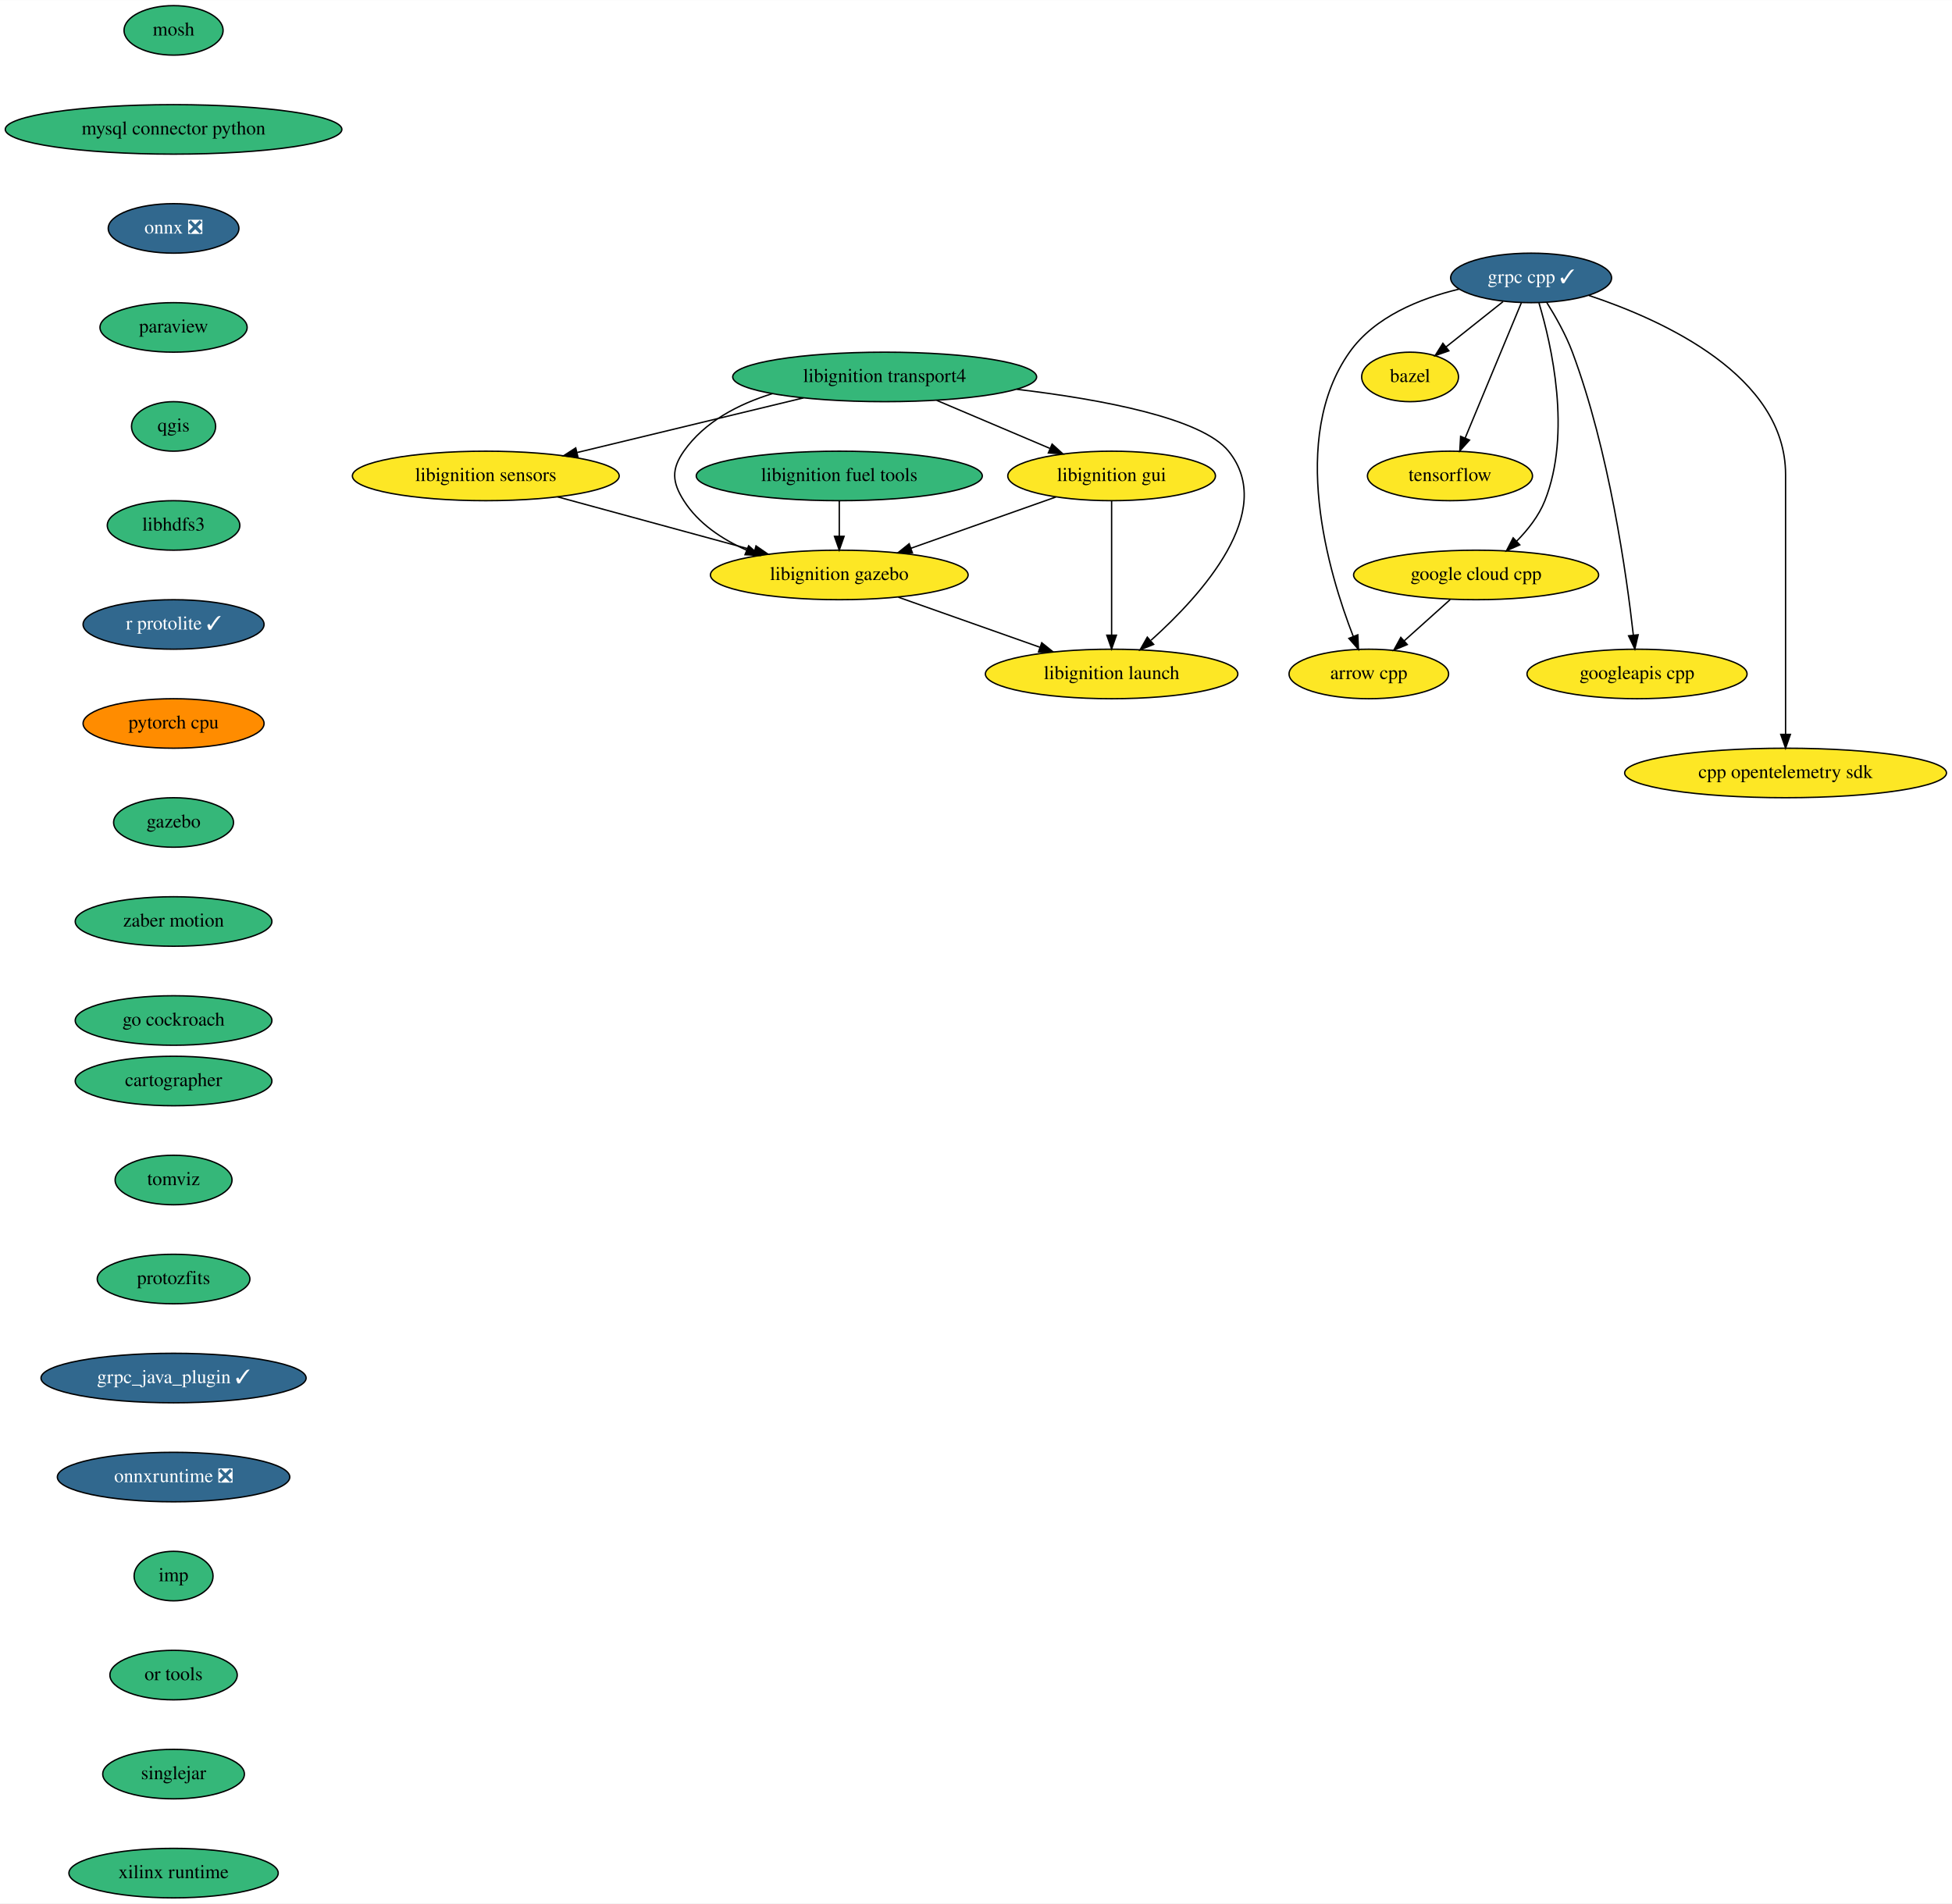
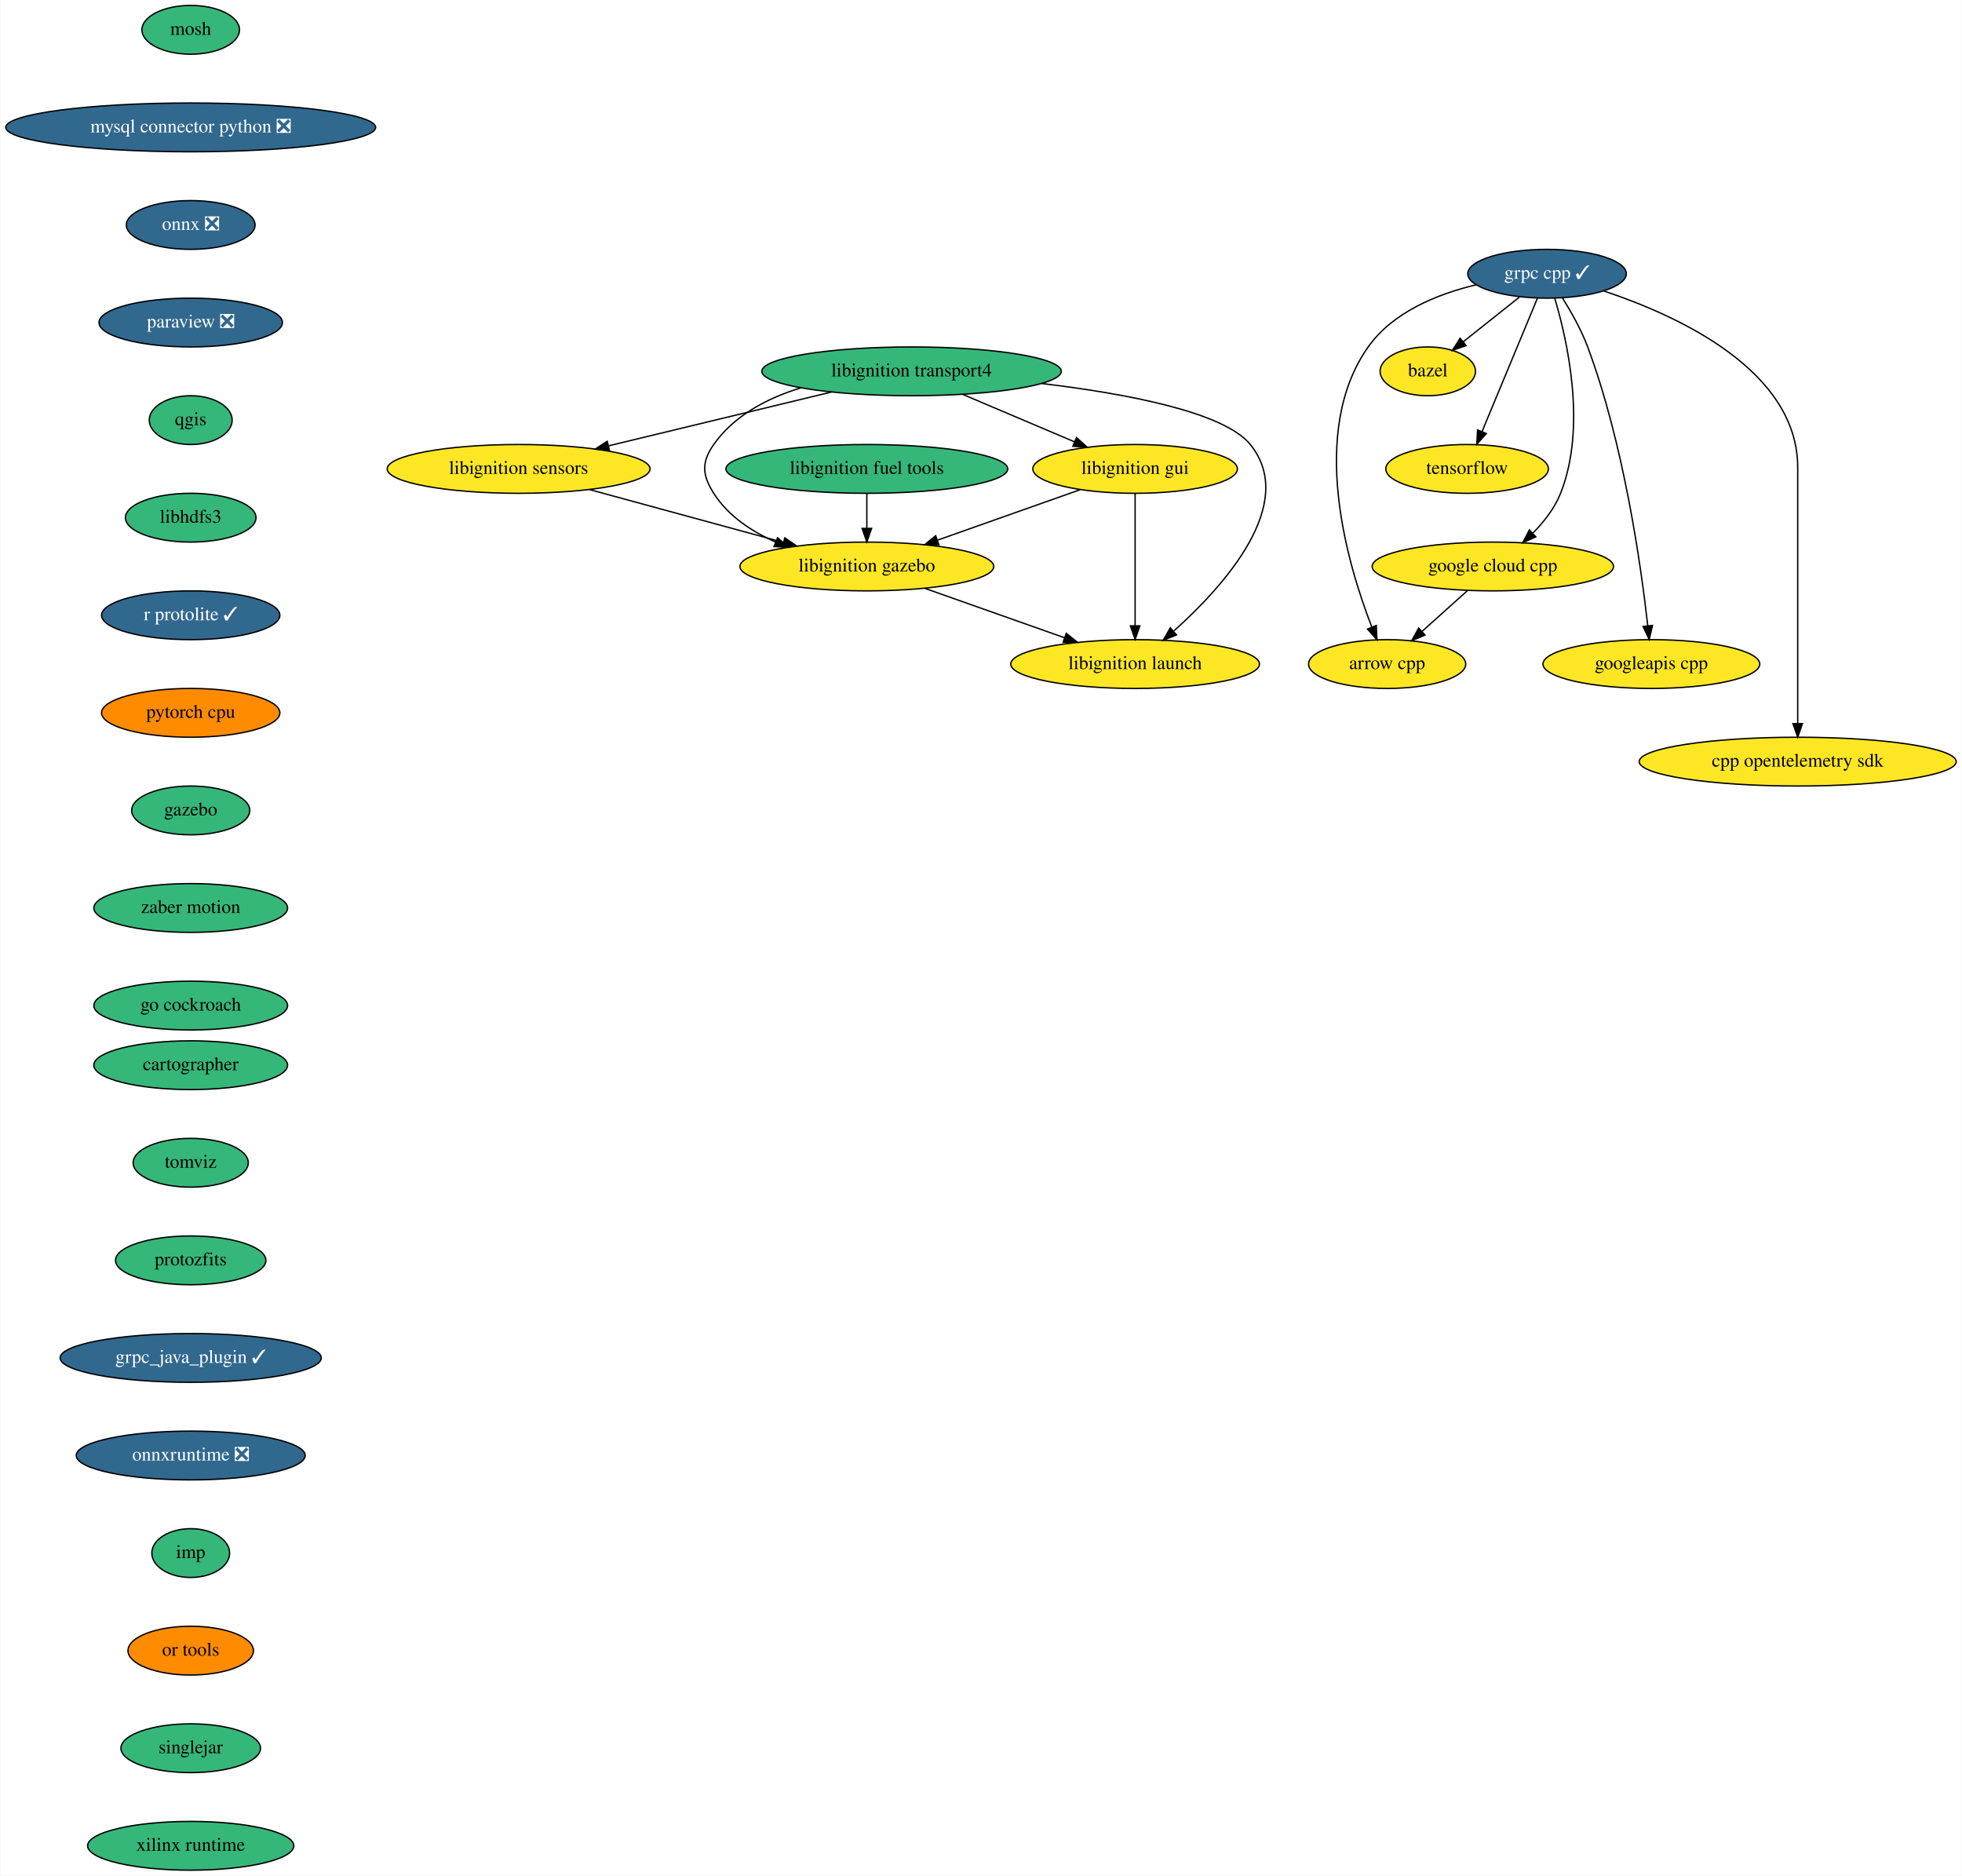
- <svg xmlns="http://www.w3.org/2000/svg" xmlns:xlink="http://www.w3.org/1999/xlink" width="1419pt" height="1384pt" viewBox="0.00 0.00 1419.19 1384.00">
+ <svg xmlns="http://www.w3.org/2000/svg" xmlns:xlink="http://www.w3.org/1999/xlink" width="1448pt" height="1384pt" viewBox="0.00 0.00 1447.50 1384.00">
  <g id="graph0" class="graph" transform="scale(1 1) rotate(0) translate(4 1380)">
-     <polygon fill="white" stroke="none" points="-4,4 -4,-1380 1415.19,-1380 1415.19,4 -4,4" />
+     <polygon fill="white" stroke="none" points="-4,4 -4,-1380 1443.5,-1380 1443.5,4 -4,4" />
    <g id="node1" class="node">
      <g id="a_node1">
        <a xlink:href="https://github.com/conda-forge/arrow-cpp-feedstock" xlink:title="arrow cpp">
-           <ellipse fill="#fde725" stroke="black" cx="991.19" cy="-890" rx="58" ry="18" />
-           <text text-anchor="middle" x="991.19" y="-886.3" font-family="Times,serif" font-size="14.00">arrow cpp</text>
+           <ellipse fill="#fde725" stroke="black" cx="1019.5" cy="-890" rx="58" ry="18" />
+           <text text-anchor="middle" x="1019.5" y="-886.3" font-family="Times,serif" font-size="14.00">arrow cpp</text>
        </a>
      </g>
    </g>
    <g id="node2" class="node">
      <g id="a_node2">
        <a xlink:href="https://github.com/conda-forge/bazel-feedstock" xlink:title="bazel">
-           <ellipse fill="#fde725" stroke="black" cx="1021.19" cy="-1106" rx="35.19" ry="18" />
-           <text text-anchor="middle" x="1021.19" y="-1102.3" font-family="Times,serif" font-size="14.00">bazel</text>
+           <ellipse fill="#fde725" stroke="black" cx="1049.5" cy="-1106" rx="35.19" ry="18" />
+           <text text-anchor="middle" x="1049.5" y="-1102.3" font-family="Times,serif" font-size="14.00">bazel</text>
        </a>
      </g>
    </g>
    <g id="node3" class="node">
      <g id="a_node3">
        <a xlink:href="https://github.com/conda-forge/mosh-feedstock" xlink:title="mosh">
-           <ellipse fill="#35b779" stroke="black" cx="122.19" cy="-1358" rx="36" ry="18" />
-           <text text-anchor="middle" x="122.19" y="-1354.3" font-family="Times,serif" font-size="14.00">mosh</text>
+           <ellipse fill="#35b779" stroke="black" cx="136.5" cy="-1358" rx="36" ry="18" />
+           <text text-anchor="middle" x="136.5" y="-1354.3" font-family="Times,serif" font-size="14.00">mosh</text>
        </a>
      </g>
    </g>
    <g id="node4" class="node">
      <g id="a_node4">
-         <a xlink:href="https://github.com/conda-forge/mysql-connector-python-feedstock" xlink:title="mysql connector python">
-           <ellipse fill="#35b779" stroke="black" cx="122.19" cy="-1286" rx="122.38" ry="18" />
-           <text text-anchor="middle" x="122.19" y="-1282.3" font-family="Times,serif" font-size="14.00">mysql connector python</text>
+         <a xlink:href="https://github.com/conda-forge/mysql-connector-python-feedstock/pull/69" xlink:title="mysql connector python ❎">
+           <ellipse fill="#31688e" stroke="black" cx="136.5" cy="-1286" rx="136.5" ry="18" />
+           <text text-anchor="middle" x="136.5" y="-1282.3" font-family="Times,serif" font-size="14.00" fill="white">mysql connector python ❎</text>
        </a>
      </g>
    </g>
    <g id="node5" class="node">
      <g id="a_node5">
        <a xlink:href="https://github.com/conda-forge/onnx-feedstock/pull/81" xlink:title="onnx ❎">
-           <ellipse fill="#31688e" stroke="black" cx="122.19" cy="-1214" rx="47.5" ry="18" />
-           <text text-anchor="middle" x="122.19" y="-1210.3" font-family="Times,serif" font-size="14.00" fill="white">onnx ❎</text>
+           <ellipse fill="#31688e" stroke="black" cx="136.5" cy="-1214" rx="47.5" ry="18" />
+           <text text-anchor="middle" x="136.5" y="-1210.3" font-family="Times,serif" font-size="14.00" fill="white">onnx ❎</text>
        </a>
      </g>
    </g>
    <g id="node6" class="node">
      <g id="a_node6">
-         <a xlink:href="https://github.com/conda-forge/paraview-feedstock" xlink:title="paraview">
-           <ellipse fill="#35b779" stroke="black" cx="122.19" cy="-1142" rx="53.5" ry="18" />
-           <text text-anchor="middle" x="122.19" y="-1138.3" font-family="Times,serif" font-size="14.00">paraview</text>
+         <a xlink:href="https://github.com/conda-forge/paraview-feedstock/pull/167" xlink:title="paraview ❎">
+           <ellipse fill="#31688e" stroke="black" cx="136.5" cy="-1142" rx="67.69" ry="18" />
+           <text text-anchor="middle" x="136.5" y="-1138.3" font-family="Times,serif" font-size="14.00" fill="white">paraview ❎</text>
        </a>
      </g>
    </g>
    <g id="node7" class="node">
      <g id="a_node7">
        <a xlink:href="https://github.com/conda-forge/qgis-feedstock" xlink:title="qgis">
-           <ellipse fill="#35b779" stroke="black" cx="122.19" cy="-1070" rx="30.59" ry="18" />
-           <text text-anchor="middle" x="122.19" y="-1066.3" font-family="Times,serif" font-size="14.00">qgis</text>
+           <ellipse fill="#35b779" stroke="black" cx="136.5" cy="-1070" rx="30.59" ry="18" />
+           <text text-anchor="middle" x="136.5" y="-1066.3" font-family="Times,serif" font-size="14.00">qgis</text>
        </a>
      </g>
    </g>
    <g id="node8" class="node">
      <g id="a_node8">
        <a xlink:href="https://github.com/conda-forge/libhdfs3-feedstock" xlink:title="libhdfs3">
-           <ellipse fill="#35b779" stroke="black" cx="122.19" cy="-998" rx="48.19" ry="18" />
-           <text text-anchor="middle" x="122.19" y="-994.3" font-family="Times,serif" font-size="14.00">libhdfs3</text>
+           <ellipse fill="#35b779" stroke="black" cx="136.5" cy="-998" rx="48.19" ry="18" />
+           <text text-anchor="middle" x="136.5" y="-994.3" font-family="Times,serif" font-size="14.00">libhdfs3</text>
        </a>
      </g>
    </g>
    <g id="node10" class="node">
      <g id="a_node10">
        <a xlink:href="https://github.com/conda-forge/r-protolite-feedstock/pull/23" xlink:title="r protolite ✓">
-           <ellipse fill="#31688e" stroke="black" cx="122.19" cy="-926" rx="65.79" ry="18" />
-           <text text-anchor="middle" x="122.19" y="-922.3" font-family="Times,serif" font-size="14.00" fill="white">r protolite ✓</text>
+           <ellipse fill="#31688e" stroke="black" cx="136.5" cy="-926" rx="65.79" ry="18" />
+           <text text-anchor="middle" x="136.5" y="-922.3" font-family="Times,serif" font-size="14.00" fill="white">r protolite ✓</text>
        </a>
      </g>
    </g>
    <g id="node9" class="node">
      <g id="a_node9">
        <a xlink:href="https://github.com/conda-forge/tensorflow-feedstock" xlink:title="tensorflow">
-           <ellipse fill="#fde725" stroke="black" cx="1050.19" cy="-1034" rx="60" ry="18" />
-           <text text-anchor="middle" x="1050.19" y="-1030.3" font-family="Times,serif" font-size="14.00">tensorflow</text>
+           <ellipse fill="#fde725" stroke="black" cx="1078.5" cy="-1034" rx="60" ry="18" />
+           <text text-anchor="middle" x="1078.5" y="-1030.3" font-family="Times,serif" font-size="14.00">tensorflow</text>
        </a>
      </g>
    </g>
    <g id="node11" class="node">
      <g id="a_node11">
        <a xlink:href="https://github.com/conda-forge/pytorch-cpu-feedstock" xlink:title="pytorch cpu">
-           <ellipse fill="#ff8c00" stroke="black" cx="122.19" cy="-854" rx="65.79" ry="18" />
-           <text text-anchor="middle" x="122.19" y="-850.3" font-family="Times,serif" font-size="14.00">pytorch cpu</text>
+           <ellipse fill="#ff8c00" stroke="black" cx="136.5" cy="-854" rx="65.79" ry="18" />
+           <text text-anchor="middle" x="136.5" y="-850.3" font-family="Times,serif" font-size="14.00">pytorch cpu</text>
        </a>
      </g>
    </g>
    <g id="node12" class="node">
      <g id="a_node12">
        <a xlink:href="https://github.com/conda-forge/gazebo-feedstock" xlink:title="gazebo">
-           <ellipse fill="#35b779" stroke="black" cx="122.19" cy="-782" rx="43.59" ry="18" />
-           <text text-anchor="middle" x="122.19" y="-778.3" font-family="Times,serif" font-size="14.00">gazebo</text>
+           <ellipse fill="#35b779" stroke="black" cx="136.5" cy="-782" rx="43.59" ry="18" />
+           <text text-anchor="middle" x="136.5" y="-778.3" font-family="Times,serif" font-size="14.00">gazebo</text>
        </a>
      </g>
    </g>
    <g id="node22" class="node">
      <g id="a_node22">
        <a xlink:href="https://github.com/conda-forge/zaber-motion-feedstock" xlink:title="zaber motion">
-           <ellipse fill="#35b779" stroke="black" cx="122.19" cy="-710" rx="71.5" ry="18" />
-           <text text-anchor="middle" x="122.19" y="-706.3" font-family="Times,serif" font-size="14.00">zaber motion</text>
+           <ellipse fill="#35b779" stroke="black" cx="136.5" cy="-710" rx="71.5" ry="18" />
+           <text text-anchor="middle" x="136.5" y="-706.3" font-family="Times,serif" font-size="14.00">zaber motion</text>
        </a>
      </g>
    </g>
    <g id="node13" class="node">
      <g id="a_node13">
        <a xlink:href="https://github.com/conda-forge/grpc-cpp-feedstock/pull/227" xlink:title="grpc cpp ✓">
-           <ellipse fill="#31688e" stroke="black" cx="1109.19" cy="-1178" rx="58.5" ry="18" />
-           <text text-anchor="middle" x="1109.19" y="-1174.3" font-family="Times,serif" font-size="14.00" fill="white">grpc cpp ✓</text>
+           <ellipse fill="#31688e" stroke="black" cx="1137.5" cy="-1178" rx="58.5" ry="18" />
+           <text text-anchor="middle" x="1137.5" y="-1174.3" font-family="Times,serif" font-size="14.00" fill="white">grpc cpp ✓</text>
        </a>
      </g>
    </g>
    <g id="edge9" class="edge">
-       <path fill="none" stroke="black" d="M1056.87,-1169.86C1028.43,-1163.06 995.43,-1149.81 977.19,-1124 932.84,-1061.26 961.86,-963.66 979.9,-917.24" />
-       <polygon fill="black" stroke="black" points="983.18,-918.47 983.66,-907.88 976.68,-915.86 983.18,-918.47" />
+       <path fill="none" stroke="black" d="M1085.18,-1169.86C1056.75,-1163.06 1023.75,-1149.81 1005.5,-1124 961.15,-1061.26 990.17,-963.66 1008.21,-917.24" />
+       <polygon fill="black" stroke="black" points="1011.49,-918.47 1011.97,-907.88 1004.99,-915.86 1011.49,-918.47" />
    </g>
    <g id="edge10" class="edge">
-       <path fill="none" stroke="black" d="M1088.78,-1160.76C1076.42,-1150.93 1060.53,-1138.29 1047.26,-1127.74" />
-       <polygon fill="black" stroke="black" points="1049.4,-1124.97 1039.4,-1121.48 1045.04,-1130.45 1049.4,-1124.97" />
+       <path fill="none" stroke="black" d="M1117.09,-1160.76C1104.73,-1150.93 1088.84,-1138.29 1075.57,-1127.74" />
+       <polygon fill="black" stroke="black" points="1077.71,-1124.97 1067.71,-1121.48 1073.35,-1130.45 1077.71,-1124.97" />
    </g>
    <g id="edge11" class="edge">
-       <path fill="none" stroke="black" d="M1102.07,-1159.87C1091.93,-1135.46 1073.22,-1090.43 1061.26,-1061.64" />
-       <polygon fill="black" stroke="black" points="1064.4,-1060.08 1057.33,-1052.19 1057.94,-1062.77 1064.4,-1060.08" />
+       <path fill="none" stroke="black" d="M1130.38,-1159.87C1120.24,-1135.46 1101.53,-1090.43 1089.57,-1061.64" />
+       <polygon fill="black" stroke="black" points="1092.71,-1060.08 1085.64,-1052.19 1086.25,-1062.77 1092.71,-1060.08" />
    </g>
    <g id="node14" class="node">
      <g id="a_node14">
        <a xlink:href="https://github.com/conda-forge/google-cloud-cpp-feedstock" xlink:title="google cloud cpp">
-           <ellipse fill="#fde725" stroke="black" cx="1069.19" cy="-962" rx="89.08" ry="18" />
-           <text text-anchor="middle" x="1069.19" y="-958.3" font-family="Times,serif" font-size="14.00">google cloud cpp</text>
+           <ellipse fill="#fde725" stroke="black" cx="1097.5" cy="-962" rx="89.08" ry="18" />
+           <text text-anchor="middle" x="1097.5" y="-958.3" font-family="Times,serif" font-size="14.00">google cloud cpp</text>
        </a>
      </g>
    </g>
    <g id="edge12" class="edge">
-       <path fill="none" stroke="black" d="M1114.9,-1159.8C1123.97,-1129.5 1138.73,-1065.19 1119.19,-1016 1114.78,-1004.91 1106.83,-994.79 1098.55,-986.44" />
-       <polygon fill="black" stroke="black" points="1100.94,-983.88 1091.26,-979.57 1096.14,-988.98 1100.94,-983.88" />
+       <path fill="none" stroke="black" d="M1143.21,-1159.8C1152.28,-1129.5 1167.04,-1065.19 1147.5,-1016 1143.09,-1004.91 1135.14,-994.79 1126.86,-986.44" />
+       <polygon fill="black" stroke="black" points="1129.25,-983.88 1119.57,-979.57 1124.45,-988.98 1129.25,-983.88" />
    </g>
    <g id="node15" class="node">
      <g id="a_node15">
        <a xlink:href="https://github.com/conda-forge/googleapis-cpp-feedstock" xlink:title="googleapis cpp">
-           <ellipse fill="#fde725" stroke="black" cx="1186.19" cy="-890" rx="80" ry="18" />
-           <text text-anchor="middle" x="1186.19" y="-886.3" font-family="Times,serif" font-size="14.00">googleapis cpp</text>
+           <ellipse fill="#fde725" stroke="black" cx="1214.5" cy="-890" rx="80" ry="18" />
+           <text text-anchor="middle" x="1214.5" y="-886.3" font-family="Times,serif" font-size="14.00">googleapis cpp</text>
        </a>
      </g>
    </g>
    <g id="edge13" class="edge">
-       <path fill="none" stroke="black" d="M1120.64,-1160.01C1126.96,-1149.93 1134.46,-1136.68 1139.19,-1124 1165.91,-1052.38 1178.57,-962.42 1183.52,-918.16" />
-       <polygon fill="black" stroke="black" points="1187.01,-918.49 1184.6,-908.17 1180.05,-917.74 1187.01,-918.49" />
+       <path fill="none" stroke="black" d="M1148.95,-1160.01C1155.27,-1149.93 1162.77,-1136.68 1167.5,-1124 1194.22,-1052.38 1206.88,-962.42 1211.84,-918.16" />
+       <polygon fill="black" stroke="black" points="1215.32,-918.49 1212.91,-908.17 1208.36,-917.74 1215.32,-918.49" />
    </g>
    <g id="node16" class="node">
      <g id="a_node16">
        <a xlink:href="https://github.com/conda-forge/cpp-opentelemetry-sdk-feedstock" xlink:title="cpp opentelemetry sdk">
-           <ellipse fill="#fde725" stroke="black" cx="1294.19" cy="-818" rx="117" ry="18" />
-           <text text-anchor="middle" x="1294.19" y="-814.3" font-family="Times,serif" font-size="14.00">cpp opentelemetry sdk</text>
+           <ellipse fill="#fde725" stroke="black" cx="1322.5" cy="-818" rx="117" ry="18" />
+           <text text-anchor="middle" x="1322.5" y="-814.3" font-family="Times,serif" font-size="14.00">cpp opentelemetry sdk</text>
        </a>
      </g>
    </g>
    <g id="edge14" class="edge">
-       <path fill="none" stroke="black" d="M1151.17,-1165.25C1205.75,-1147.11 1294.19,-1106.66 1294.19,-1035 1294.19,-1035 1294.19,-1035 1294.19,-961 1294.19,-921 1294.19,-874.65 1294.19,-846.08" />
-       <polygon fill="black" stroke="black" points="1297.69,-846.05 1294.19,-836.05 1290.69,-846.05 1297.69,-846.05" />
+       <path fill="none" stroke="black" d="M1179.48,-1165.25C1234.06,-1147.11 1322.5,-1106.66 1322.5,-1035 1322.5,-1035 1322.5,-1035 1322.5,-961 1322.5,-921 1322.5,-874.65 1322.5,-846.08" />
+       <polygon fill="black" stroke="black" points="1326,-846.05 1322.5,-836.05 1319,-846.05 1326,-846.05" />
    </g>
    <g id="edge15" class="edge">
-       <path fill="none" stroke="black" d="M1050.31,-944.05C1040.29,-935.07 1027.84,-923.9 1016.96,-914.12" />
-       <polygon fill="black" stroke="black" points="1019.14,-911.38 1009.36,-907.31 1014.46,-916.59 1019.14,-911.38" />
+       <path fill="none" stroke="black" d="M1078.62,-944.05C1068.6,-935.07 1056.15,-923.9 1045.27,-914.12" />
+       <polygon fill="black" stroke="black" points="1047.45,-911.38 1037.67,-907.31 1042.78,-916.59 1047.45,-911.38" />
    </g>
    <g id="node17" class="node">
      <g id="a_node17">
        <a xlink:href="https://github.com/conda-forge/libignition-transport4-feedstock" xlink:title="libignition transport4">
-           <ellipse fill="#35b779" stroke="black" cx="639.19" cy="-1106" rx="110.5" ry="18" />
-           <text text-anchor="middle" x="639.19" y="-1102.3" font-family="Times,serif" font-size="14.00">libignition transport4</text>
+           <ellipse fill="#35b779" stroke="black" cx="668.5" cy="-1106" rx="110.5" ry="18" />
+           <text text-anchor="middle" x="668.5" y="-1102.3" font-family="Times,serif" font-size="14.00">libignition transport4</text>
        </a>
      </g>
    </g>
    <g id="node18" class="node">
      <g id="a_node18">
        <a xlink:href="https://github.com/conda-forge/libignition-sensors-feedstock" xlink:title="libignition sensors">
-           <ellipse fill="#fde725" stroke="black" cx="349.19" cy="-1034" rx="97" ry="18" />
-           <text text-anchor="middle" x="349.19" y="-1030.3" font-family="Times,serif" font-size="14.00">libignition sensors</text>
+           <ellipse fill="#fde725" stroke="black" cx="378.5" cy="-1034" rx="97" ry="18" />
+           <text text-anchor="middle" x="378.5" y="-1030.3" font-family="Times,serif" font-size="14.00">libignition sensors</text>
        </a>
      </g>
    </g>
    <g id="edge16" class="edge">
-       <path fill="none" stroke="black" d="M580.15,-1090.75C532.43,-1079.23 465.27,-1063.02 415.67,-1051.05" />
-       <polygon fill="black" stroke="black" points="416.22,-1047.58 405.68,-1048.63 414.58,-1054.38 416.22,-1047.58" />
+       <path fill="none" stroke="black" d="M609.46,-1090.75C561.74,-1079.23 494.58,-1063.02 444.98,-1051.05" />
+       <polygon fill="black" stroke="black" points="445.53,-1047.58 434.99,-1048.63 443.89,-1054.38 445.53,-1047.58" />
    </g>
    <g id="node19" class="node">
      <g id="a_node19">
        <a xlink:href="https://github.com/conda-forge/libignition-gui-feedstock" xlink:title="libignition gui">
-           <ellipse fill="#fde725" stroke="black" cx="804.19" cy="-1034" rx="75.5" ry="18" />
-           <text text-anchor="middle" x="804.19" y="-1030.3" font-family="Times,serif" font-size="14.00">libignition gui</text>
+           <ellipse fill="#fde725" stroke="black" cx="833.5" cy="-1034" rx="75.5" ry="18" />
+           <text text-anchor="middle" x="833.5" y="-1030.3" font-family="Times,serif" font-size="14.00">libignition gui</text>
        </a>
      </g>
    </g>
    <g id="edge17" class="edge">
-       <path fill="none" stroke="black" d="M677.04,-1088.94C701.51,-1078.56 733.47,-1065 759.23,-1054.07" />
-       <polygon fill="black" stroke="black" points="760.93,-1057.15 768.77,-1050.03 758.2,-1050.71 760.93,-1057.15" />
+       <path fill="none" stroke="black" d="M706.35,-1088.94C730.82,-1078.56 762.78,-1065 788.54,-1054.07" />
+       <polygon fill="black" stroke="black" points="790.24,-1057.15 798.08,-1050.03 787.51,-1050.71 790.24,-1057.15" />
    </g>
    <g id="node20" class="node">
      <g id="a_node20">
        <a xlink:href="https://github.com/conda-forge/libignition-gazebo-feedstock" xlink:title="libignition gazebo">
-           <ellipse fill="#fde725" stroke="black" cx="606.19" cy="-962" rx="93.68" ry="18" />
-           <text text-anchor="middle" x="606.19" y="-958.3" font-family="Times,serif" font-size="14.00">libignition gazebo</text>
+           <ellipse fill="#fde725" stroke="black" cx="635.5" cy="-962" rx="93.68" ry="18" />
+           <text text-anchor="middle" x="635.5" y="-958.3" font-family="Times,serif" font-size="14.00">libignition gazebo</text>
        </a>
      </g>
    </g>
    <g id="edge18" class="edge">
-       <path fill="none" stroke="black" d="M557.56,-1093.85C532.8,-1086.22 508.2,-1073.42 493.19,-1052 484.01,-1038.9 484.61,-1029.5 493.19,-1016 503.73,-999.41 520.98,-987.93 538.87,-980.01" />
-       <polygon fill="black" stroke="black" points="540.31,-983.2 548.25,-976.19 537.67,-976.72 540.31,-983.2" />
+       <path fill="none" stroke="black" d="M586.87,-1093.85C562.11,-1086.22 537.51,-1073.42 522.5,-1052 513.32,-1038.9 513.92,-1029.5 522.5,-1016 533.04,-999.41 550.29,-987.93 568.18,-980.01" />
+       <polygon fill="black" stroke="black" points="569.62,-983.2 577.56,-976.19 566.98,-976.72 569.62,-983.2" />
    </g>
    <g id="node21" class="node">
      <g id="a_node21">
        <a xlink:href="https://github.com/conda-forge/libignition-launch-feedstock" xlink:title="libignition launch">
-           <ellipse fill="#fde725" stroke="black" cx="804.19" cy="-890" rx="91.78" ry="18" />
-           <text text-anchor="middle" x="804.19" y="-886.3" font-family="Times,serif" font-size="14.00">libignition launch</text>
+           <ellipse fill="#fde725" stroke="black" cx="833.5" cy="-890" rx="91.78" ry="18" />
+           <text text-anchor="middle" x="833.5" y="-886.3" font-family="Times,serif" font-size="14.00">libignition launch</text>
        </a>
      </g>
    </g>
    <g id="edge19" class="edge">
-       <path fill="none" stroke="black" d="M735.29,-1097C797.22,-1089.62 869.71,-1076.04 889.19,-1052 924.61,-1008.28 869.66,-947.5 832.9,-914.54" />
-       <polygon fill="black" stroke="black" points="834.75,-911.5 824.91,-907.55 830.14,-916.77 834.75,-911.5" />
+       <path fill="none" stroke="black" d="M764.6,-1097C826.53,-1089.62 899.02,-1076.04 918.5,-1052 953.93,-1008.28 898.97,-947.5 862.21,-914.54" />
+       <polygon fill="black" stroke="black" points="864.06,-911.5 854.23,-907.55 859.45,-916.77 864.06,-911.5" />
    </g>
    <g id="edge20" class="edge">
-       <path fill="none" stroke="black" d="M401.51,-1018.75C442.99,-1007.45 501.04,-991.64 544.73,-979.74" />
-       <polygon fill="black" stroke="black" points="545.66,-983.12 554.38,-977.11 543.82,-976.36 545.66,-983.12" />
+       <path fill="none" stroke="black" d="M430.82,-1018.75C472.3,-1007.45 530.35,-991.64 574.04,-979.74" />
+       <polygon fill="black" stroke="black" points="574.97,-983.12 583.7,-977.11 573.13,-976.36 574.97,-983.12" />
    </g>
    <g id="edge21" class="edge">
-       <path fill="none" stroke="black" d="M763.64,-1018.67C733.16,-1007.89 691.16,-993.04 658.21,-981.39" />
-       <polygon fill="black" stroke="black" points="659.33,-978.07 648.73,-978.04 657,-984.67 659.33,-978.07" />
+       <path fill="none" stroke="black" d="M792.95,-1018.67C762.47,-1007.89 720.48,-993.04 687.52,-981.39" />
+       <polygon fill="black" stroke="black" points="688.64,-978.07 678.04,-978.04 686.31,-984.67 688.64,-978.07" />
    </g>
    <g id="edge22" class="edge">
-       <path fill="none" stroke="black" d="M804.19,-1015.87C804.19,-991.67 804.19,-947.21 804.19,-918.39" />
-       <polygon fill="black" stroke="black" points="807.69,-918.19 804.19,-908.19 800.69,-918.19 807.69,-918.19" />
+       <path fill="none" stroke="black" d="M833.5,-1015.87C833.5,-991.67 833.5,-947.21 833.5,-918.39" />
+       <polygon fill="black" stroke="black" points="837,-918.19 833.5,-908.19 830,-918.19 837,-918.19" />
    </g>
    <g id="edge23" class="edge">
-       <path fill="none" stroke="black" d="M649.15,-945.81C679.35,-935.13 719.93,-920.79 751.99,-909.45" />
-       <polygon fill="black" stroke="black" points="753.39,-912.67 761.65,-906.04 751.06,-906.07 753.39,-912.67" />
+       <path fill="none" stroke="black" d="M678.46,-945.81C708.66,-935.13 749.24,-920.79 781.3,-909.45" />
+       <polygon fill="black" stroke="black" points="782.7,-912.67 790.96,-906.04 780.37,-906.07 782.7,-912.67" />
    </g>
    <g id="node24" class="node">
      <g id="a_node24">
        <a xlink:href="https://github.com/conda-forge/go-cockroach-feedstock" xlink:title="go cockroach">
-           <ellipse fill="#35b779" stroke="black" cx="122.19" cy="-638" rx="71.5" ry="18" />
-           <text text-anchor="middle" x="122.19" y="-634.3" font-family="Times,serif" font-size="14.00">go cockroach</text>
+           <ellipse fill="#35b779" stroke="black" cx="136.5" cy="-638" rx="71.5" ry="18" />
+           <text text-anchor="middle" x="136.5" y="-634.3" font-family="Times,serif" font-size="14.00">go cockroach</text>
        </a>
      </g>
    </g>
    <g id="node23" class="node">
      <g id="a_node23">
        <a xlink:href="https://github.com/conda-forge/libignition-fuel-tools-feedstock" xlink:title="libignition fuel tools">
-           <ellipse fill="#35b779" stroke="black" cx="606.19" cy="-1034" rx="104" ry="18" />
-           <text text-anchor="middle" x="606.19" y="-1030.3" font-family="Times,serif" font-size="14.00">libignition fuel tools</text>
+           <ellipse fill="#35b779" stroke="black" cx="635.5" cy="-1034" rx="104" ry="18" />
+           <text text-anchor="middle" x="635.5" y="-1030.3" font-family="Times,serif" font-size="14.00">libignition fuel tools</text>
        </a>
      </g>
    </g>
    <g id="edge25" class="edge">
-       <path fill="none" stroke="black" d="M606.19,-1015.7C606.19,-1007.98 606.19,-998.71 606.19,-990.11" />
-       <polygon fill="black" stroke="black" points="609.69,-990.1 606.19,-980.1 602.69,-990.1 609.69,-990.1" />
+       <path fill="none" stroke="black" d="M635.5,-1015.7C635.5,-1007.98 635.5,-998.71 635.5,-990.11" />
+       <polygon fill="black" stroke="black" points="639,-990.1 635.5,-980.1 632,-990.1 639,-990.1" />
    </g>
    <g id="node25" class="node">
      <g id="a_node25">
        <a xlink:href="https://github.com/conda-forge/cartographer-feedstock" xlink:title="cartographer">
-           <ellipse fill="#35b779" stroke="black" cx="122.19" cy="-594" rx="71.5" ry="18" />
-           <text text-anchor="middle" x="122.19" y="-590.3" font-family="Times,serif" font-size="14.00">cartographer</text>
+           <ellipse fill="#35b779" stroke="black" cx="136.5" cy="-594" rx="71.5" ry="18" />
+           <text text-anchor="middle" x="136.5" y="-590.3" font-family="Times,serif" font-size="14.00">cartographer</text>
        </a>
      </g>
    </g>
    <g id="node26" class="node">
      <g id="a_node26">
        <a xlink:href="https://github.com/conda-forge/tomviz-feedstock" xlink:title="tomviz">
-           <ellipse fill="#35b779" stroke="black" cx="122.19" cy="-522" rx="42.49" ry="18" />
-           <text text-anchor="middle" x="122.19" y="-518.3" font-family="Times,serif" font-size="14.00">tomviz</text>
+           <ellipse fill="#35b779" stroke="black" cx="136.5" cy="-522" rx="42.49" ry="18" />
+           <text text-anchor="middle" x="136.5" y="-518.3" font-family="Times,serif" font-size="14.00">tomviz</text>
        </a>
      </g>
    </g>
    <g id="node27" class="node">
      <g id="a_node27">
        <a xlink:href="https://github.com/conda-forge/protozfits-feedstock" xlink:title="protozfits">
-           <ellipse fill="#35b779" stroke="black" cx="122.19" cy="-450" rx="55.49" ry="18" />
-           <text text-anchor="middle" x="122.19" y="-446.3" font-family="Times,serif" font-size="14.00">protozfits</text>
+           <ellipse fill="#35b779" stroke="black" cx="136.5" cy="-450" rx="55.49" ry="18" />
+           <text text-anchor="middle" x="136.5" y="-446.3" font-family="Times,serif" font-size="14.00">protozfits</text>
        </a>
      </g>
    </g>
    <g id="node28" class="node">
      <g id="a_node28">
        <a xlink:href="https://github.com/conda-forge/grpc_java_plugin-feedstock/pull/44" xlink:title="grpc_java_plugin ✓">
-           <ellipse fill="#31688e" stroke="black" cx="122.19" cy="-378" rx="96.38" ry="18" />
-           <text text-anchor="middle" x="122.19" y="-374.3" font-family="Times,serif" font-size="14.00" fill="white">grpc_java_plugin ✓</text>
+           <ellipse fill="#31688e" stroke="black" cx="136.5" cy="-378" rx="96.38" ry="18" />
+           <text text-anchor="middle" x="136.5" y="-374.3" font-family="Times,serif" font-size="14.00" fill="white">grpc_java_plugin ✓</text>
        </a>
      </g>
    </g>
    <g id="node29" class="node">
      <g id="a_node29">
        <a xlink:href="https://github.com/conda-forge/onnxruntime-feedstock/pull/43" xlink:title="onnxruntime ❎">
-           <ellipse fill="#31688e" stroke="black" cx="122.19" cy="-306" rx="84.5" ry="18" />
-           <text text-anchor="middle" x="122.19" y="-302.3" font-family="Times,serif" font-size="14.00" fill="white">onnxruntime ❎</text>
+           <ellipse fill="#31688e" stroke="black" cx="136.5" cy="-306" rx="84.5" ry="18" />
+           <text text-anchor="middle" x="136.5" y="-302.3" font-family="Times,serif" font-size="14.00" fill="white">onnxruntime ❎</text>
        </a>
      </g>
    </g>
    <g id="node30" class="node">
      <g id="a_node30">
        <a xlink:href="https://github.com/conda-forge/imp-feedstock" xlink:title="imp">
-           <ellipse fill="#35b779" stroke="black" cx="122.19" cy="-234" rx="28.7" ry="18" />
-           <text text-anchor="middle" x="122.19" y="-230.3" font-family="Times,serif" font-size="14.00">imp</text>
+           <ellipse fill="#35b779" stroke="black" cx="136.5" cy="-234" rx="28.7" ry="18" />
+           <text text-anchor="middle" x="136.5" y="-230.3" font-family="Times,serif" font-size="14.00">imp</text>
        </a>
      </g>
    </g>
    <g id="node31" class="node">
      <g id="a_node31">
        <a xlink:href="https://github.com/conda-forge/or-tools-feedstock" xlink:title="or tools">
-           <ellipse fill="#35b779" stroke="black" cx="122.19" cy="-162" rx="46.29" ry="18" />
-           <text text-anchor="middle" x="122.19" y="-158.3" font-family="Times,serif" font-size="14.00">or tools</text>
+           <ellipse fill="#ff8c00" stroke="black" cx="136.5" cy="-162" rx="46.29" ry="18" />
+           <text text-anchor="middle" x="136.5" y="-158.3" font-family="Times,serif" font-size="14.00">or tools</text>
        </a>
      </g>
    </g>
    <g id="node32" class="node">
      <g id="a_node32">
        <a xlink:href="https://github.com/conda-forge/singlejar-feedstock" xlink:title="singlejar">
-           <ellipse fill="#35b779" stroke="black" cx="122.19" cy="-90" rx="51.5" ry="18" />
-           <text text-anchor="middle" x="122.19" y="-86.3" font-family="Times,serif" font-size="14.00">singlejar</text>
+           <ellipse fill="#35b779" stroke="black" cx="136.5" cy="-90" rx="51.5" ry="18" />
+           <text text-anchor="middle" x="136.5" y="-86.3" font-family="Times,serif" font-size="14.00">singlejar</text>
        </a>
      </g>
    </g>
    <g id="node33" class="node">
      <g id="a_node33">
        <a xlink:href="https://github.com/conda-forge/xilinx-runtime-feedstock" xlink:title="xilinx runtime">
-           <ellipse fill="#35b779" stroke="black" cx="122.19" cy="-18" rx="76.09" ry="18" />
-           <text text-anchor="middle" x="122.19" y="-14.3" font-family="Times,serif" font-size="14.00">xilinx runtime</text>
+           <ellipse fill="#35b779" stroke="black" cx="136.5" cy="-18" rx="76.09" ry="18" />
+           <text text-anchor="middle" x="136.5" y="-14.3" font-family="Times,serif" font-size="14.00">xilinx runtime</text>
        </a>
      </g>
    </g>
  </g>
</svg>
